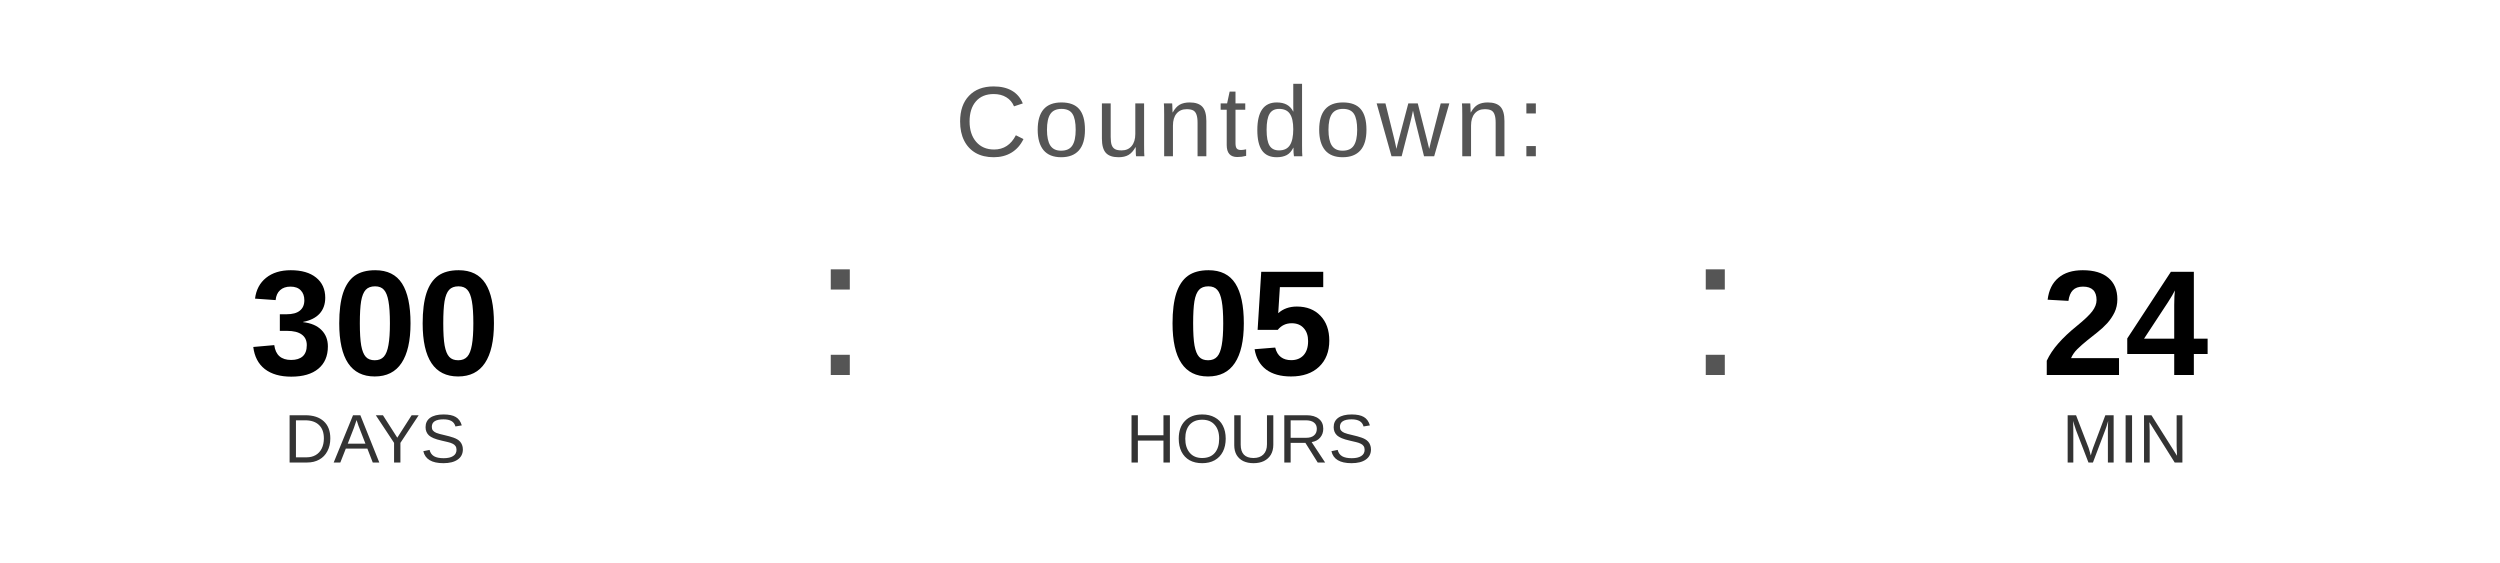
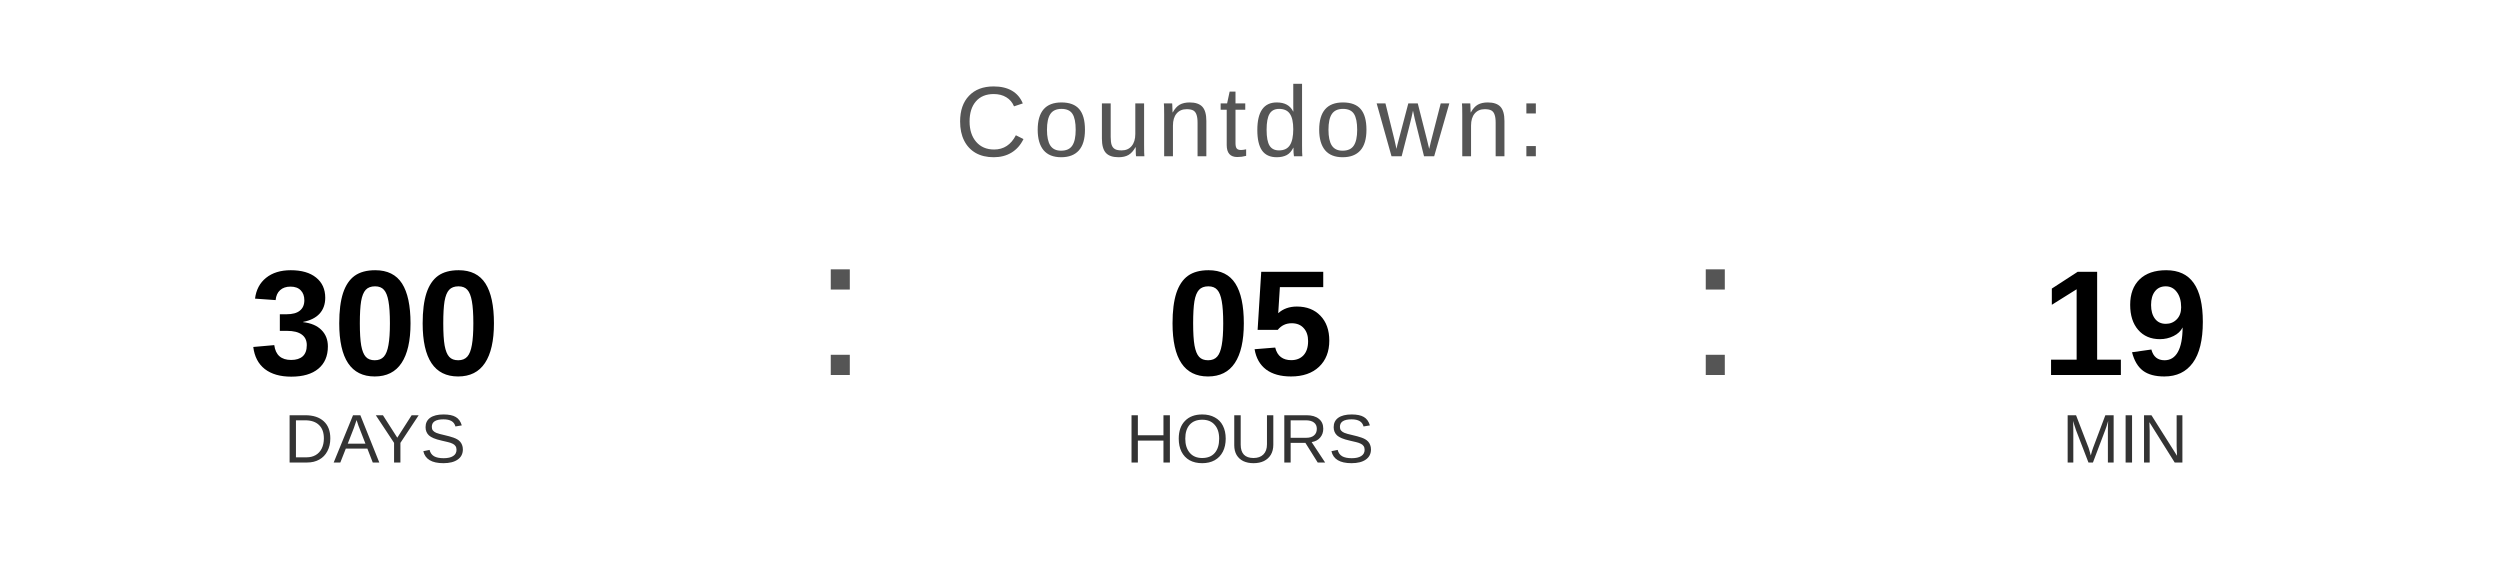
<svg xmlns="http://www.w3.org/2000/svg" width="400" height="90" viewBox="0 0 400 90">
  <text x="200" y="25" font-family="Arial, Helvetica, sans-serif" font-size="16" fill="#555555" text-anchor="middle" letter-spacing="1">
    Countdown:
  </text>
  <text x="60" y="60" font-family="Arial, Helvetica, sans-serif" font-size="24" font-weight="bold" fill="#000000" text-anchor="middle">300</text>
  <text x="60" y="74" font-family="Arial, Helvetica, sans-serif" font-size="11" fill="#333333" text-anchor="middle">DAYS</text>
  <text x="130" y="60" font-family="Arial, sans-serif" font-size="32" fill="#555555">:</text>
  <text x="200" y="60" font-family="Arial, Helvetica, sans-serif" font-size="24" font-weight="bold" fill="#000000" text-anchor="middle">05</text>
  <text x="200" y="74" font-family="Arial, Helvetica, sans-serif" font-size="11" fill="#333333" text-anchor="middle">HOURS</text>
  <text x="270" y="60" font-family="Arial, sans-serif" font-size="32" fill="#555555">:</text>
-   <text x="340" y="60" font-family="Arial, Helvetica, sans-serif" font-size="24" font-weight="bold" fill="#000000" text-anchor="middle">24</text>
+   <text x="340" y="60" font-family="Arial, Helvetica, sans-serif" font-size="24" font-weight="bold" fill="#000000" text-anchor="middle">19</text>
  <text x="340" y="74" font-family="Arial, Helvetica, sans-serif" font-size="11" fill="#333333" text-anchor="middle">MIN</text>
</svg>
